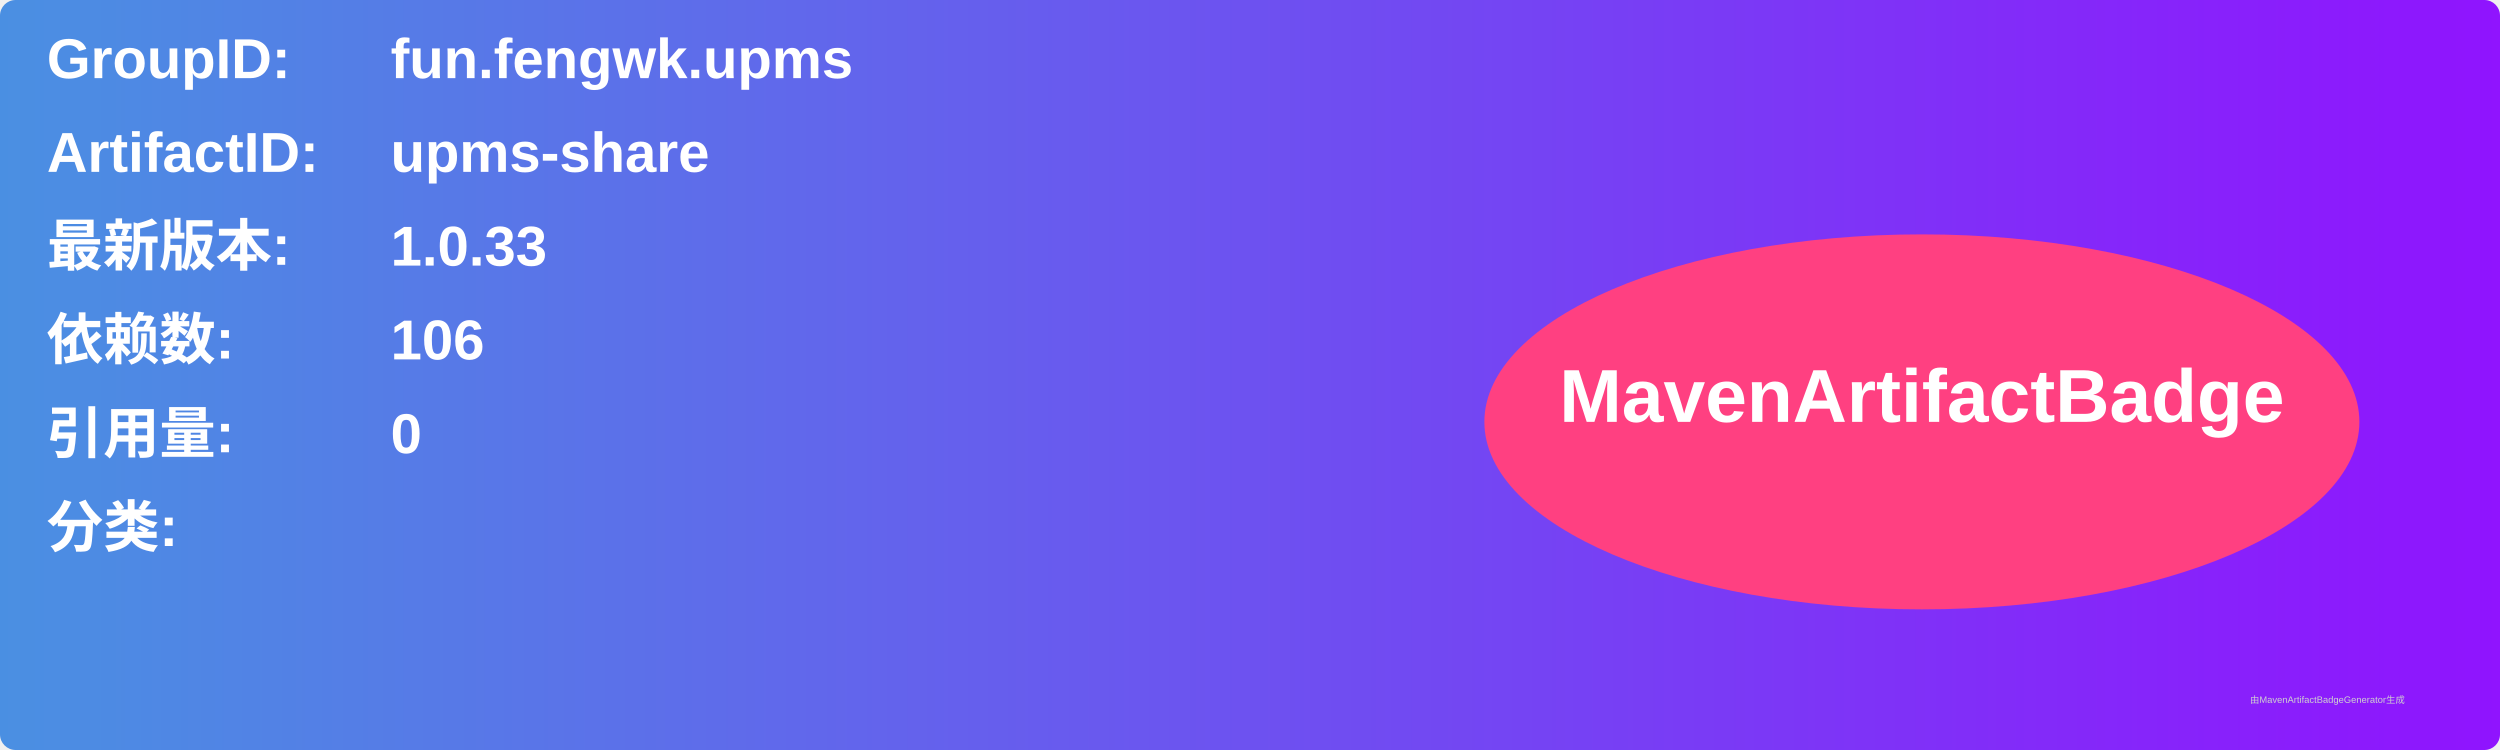
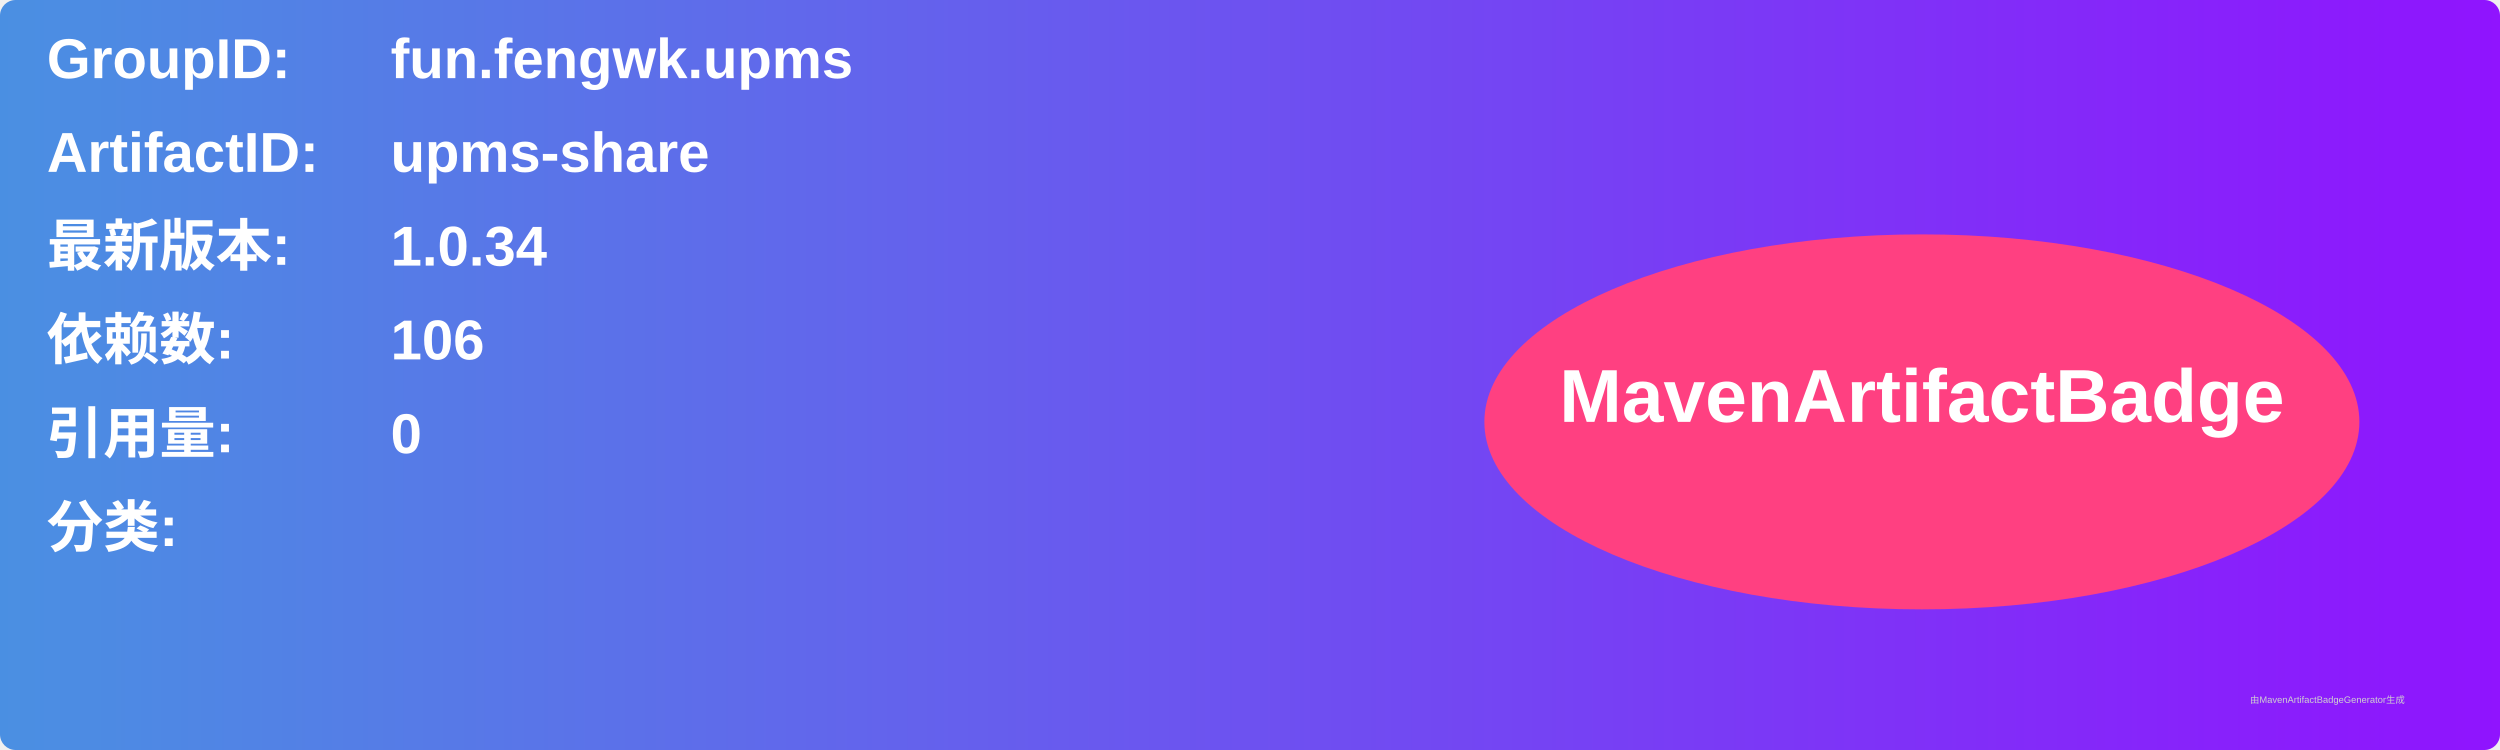
<svg xmlns="http://www.w3.org/2000/svg" width="800" height="240" viewBox="0 0 800 240">
  <linearGradient id="grad" x1="0%" y1="0%" x2="100%" y2="0%">
    <stop offset="0%" stop-color="#4a90e2" />
    <stop offset="100%" stop-color="#9013fe" />
  </linearGradient>
  <rect width="100%" height="100%" rx="5" ry="5" fill="url(#grad)" />
  <g transform="translate(15, 15)">
    <text x="0" y="10" font-family="Arial" font-size="18" fill="white" font-weight="bold" width="260">GroupID:</text>
    <text x="110" y="10" font-family="Arial" font-size="18" fill="white" font-weight="bold" width="460">fun.fengwk.upms</text>
    <text x="0" y="40" font-family="Arial" font-size="18" fill="white" font-weight="bold" width="260">ArtifactID:</text>
    <text x="110" y="40" font-family="Arial" font-size="18" fill="white" font-weight="bold" width="460">upms-share</text>
    <text x="0" y="70" font-family="Arial" font-size="18" fill="white" font-weight="bold">最新版本:</text>
    <text x="110" y="70" font-family="Arial" font-size="18" fill="white" font-weight="bold">
-       <tspan font-weight="bold">1.0.33</tspan>
+       <tspan font-weight="bold">1.0.34</tspan>
    </text>
    <text x="0" y="100" font-family="Arial" font-size="18" fill="white" font-weight="bold">依赖数: </text>
    <text x="110" y="100" font-family="Arial" font-size="18" fill="white">
      <tspan font-weight="bold">106</tspan>
    </text>
    <text x="0" y="130" font-family="Arial" font-size="18" fill="white" font-weight="bold">引用量: </text>
    <text x="110" y="130" font-family="Arial" font-size="18" fill="white">
      <tspan font-weight="bold">0</tspan>
    </text>
    <text x="0" y="160" font-family="Arial" font-size="18" fill="white" font-weight="bold">分类:</text>
    <text x="10" y="190" font-family="Arial" font-size="10" fill="white">
      <tspan font-weight="bold" />
    </text>
    <ellipse cx="600" cy="120" rx="140" ry="60" fill="#ff4081" />
    <text x="600" y="120" text-anchor="middle" font-family="Arial" font-size="24" fill="white" font-weight="bold">MavenArtifactBadge</text>
  </g>
  <text x="720" y="225" font-family="Arial" font-size="3" fill="#d0d0d0">由MavenArtifactBadgeGenerator生成</text>
</svg>
